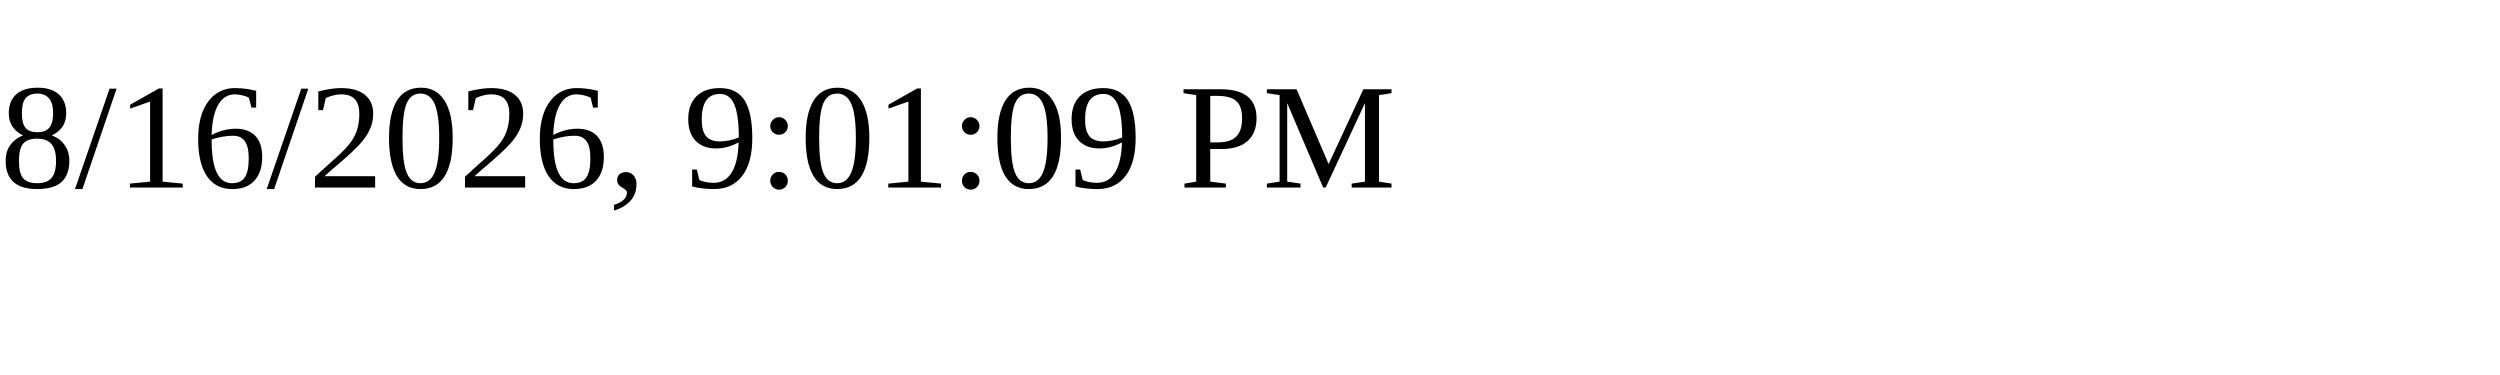
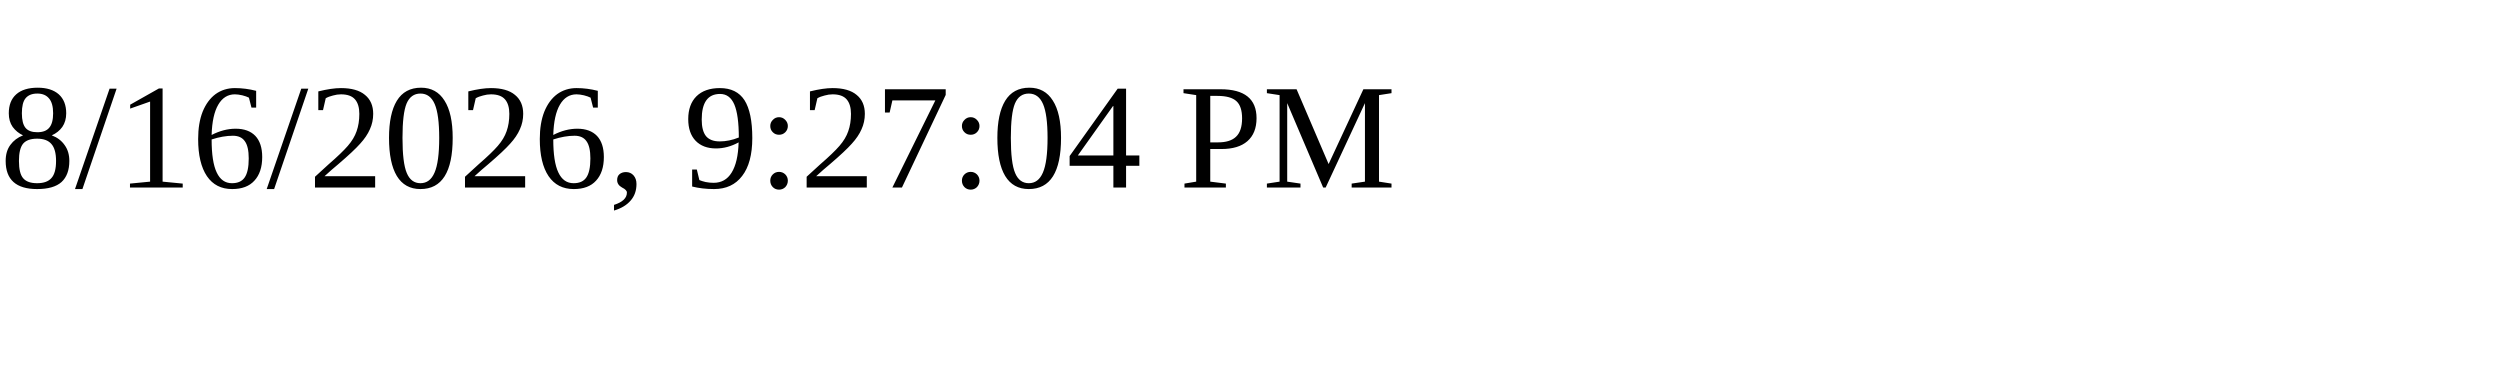
<svg xmlns="http://www.w3.org/2000/svg" height="30" width="200">
-   <text x="0" y="15">8/16/2026, 9:01:09 PM</text>
+   <text x="0" y="15">8/16/2026, 9:27:04 PM</text>
</svg>
